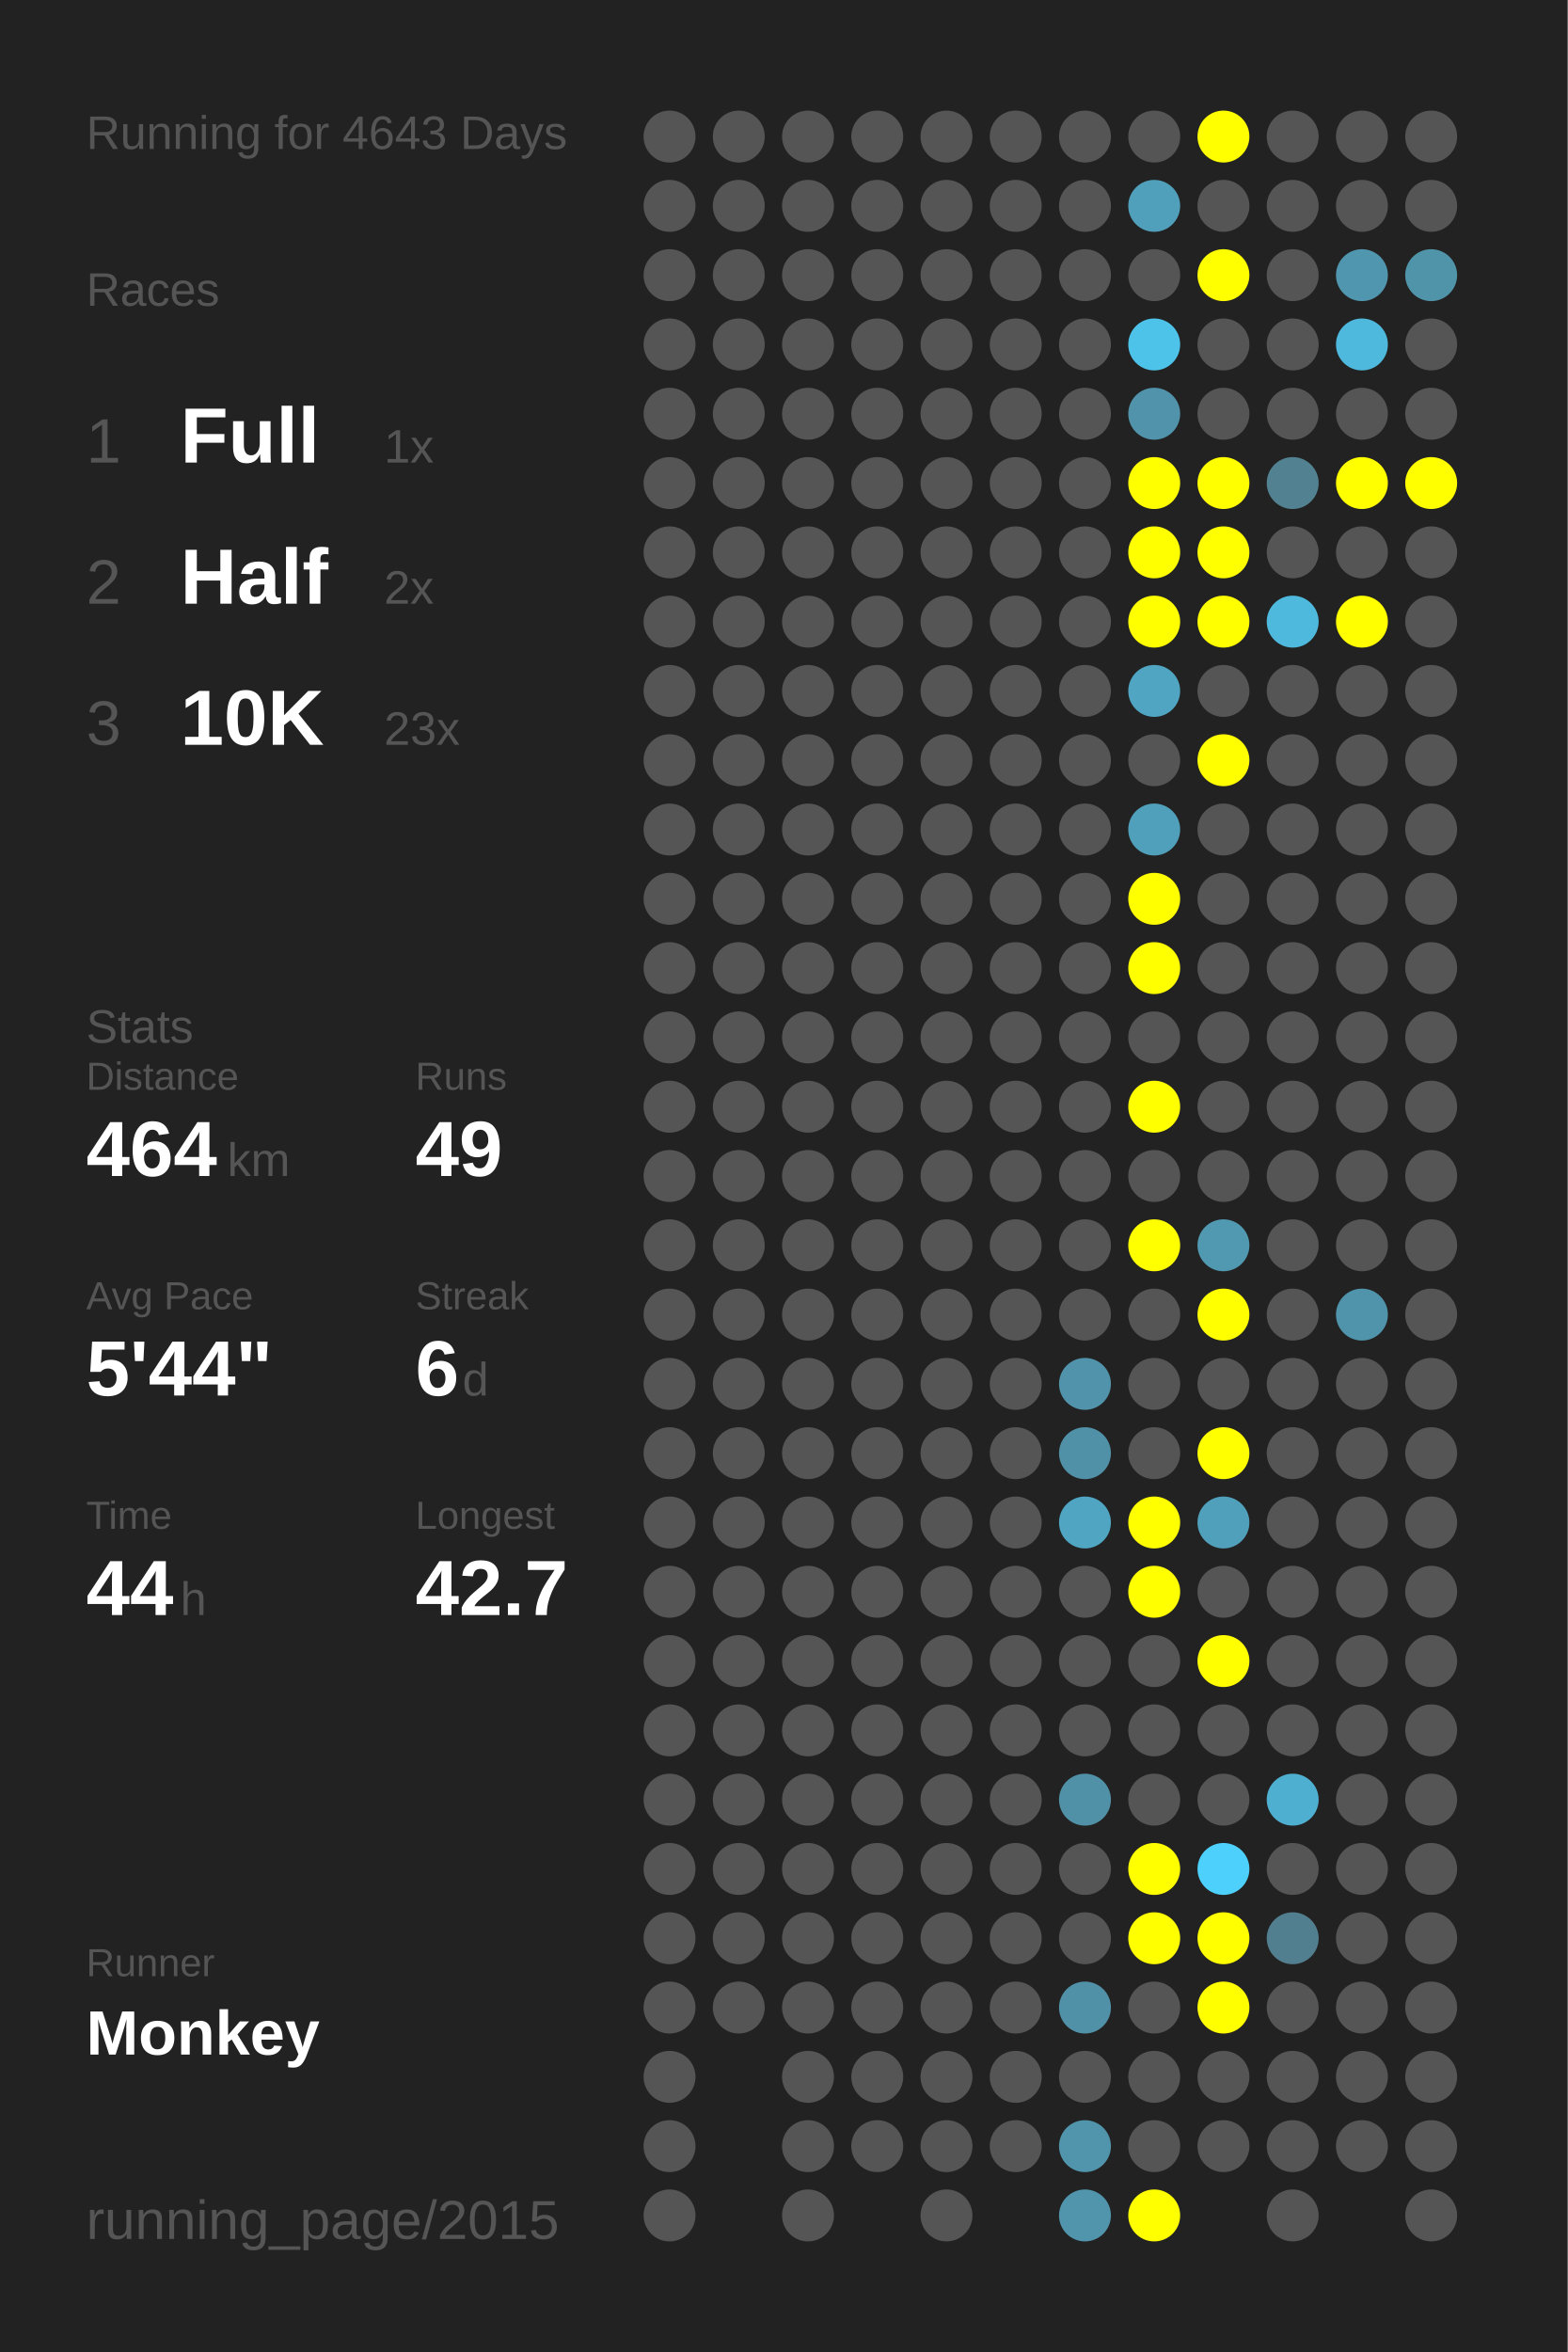
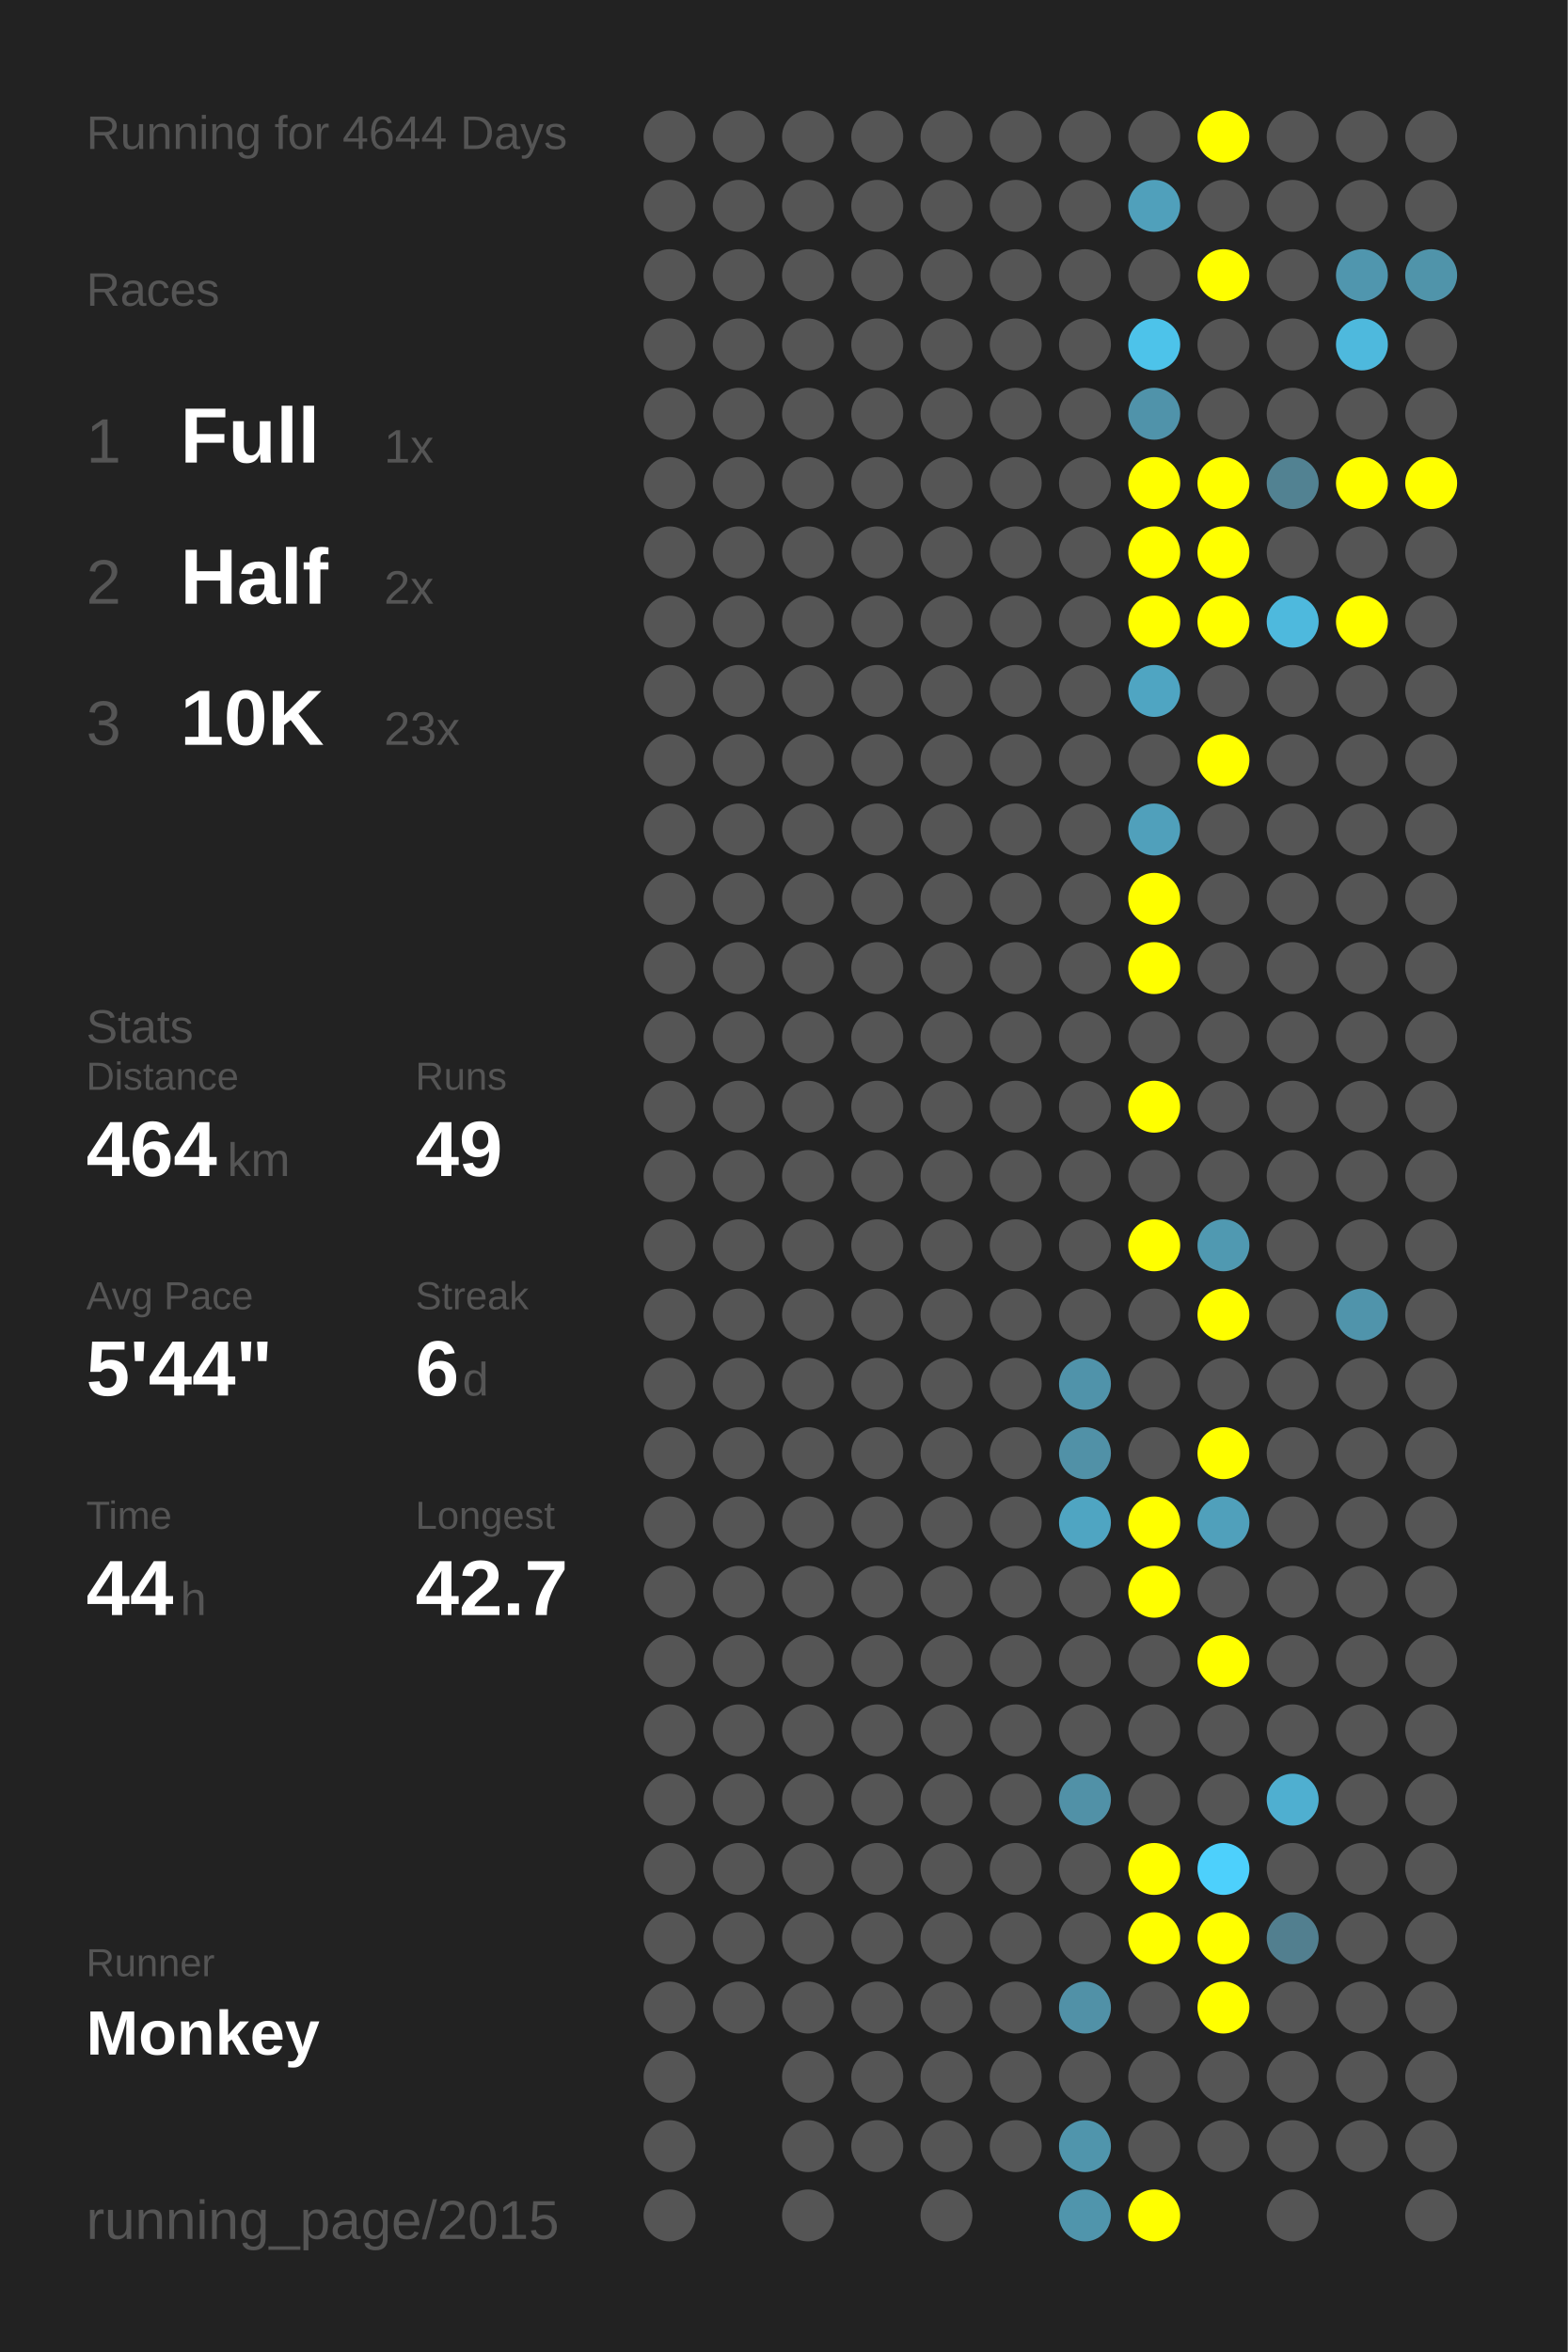
<svg xmlns="http://www.w3.org/2000/svg" baseProfile="full" height="300mm" version="1.1" viewBox="0,0,200,300" width="200mm">
  <defs />
  <rect fill="#222222" height="300" width="200" x="0" y="0" />
-   <text fill="#555555" style="font-size:6px; font-family:Arial;" x="11" y="19">Running for 4643 Days</text>
+   <text fill="#555555" style="font-size:6px; font-family:Arial;" x="11" y="19">Running for 4644 Days</text>
  <text fill="#555555" style="font-size:6px; font-family:Arial;" x="11" y="39">Races</text>
  <text fill="#555555" style="font-size:8px; font-family:Arial;" x="11" y="59">1</text>
  <text fill="#FFFFFF" style="font-size:10px; font-family:Arial; font-weight:bold;" x="23" y="59">Full</text>
  <text fill="#555555" style="font-size:6px; font-family:Arial;" x="49" y="59">1x</text>
  <text fill="#555555" style="font-size:8px; font-family:Arial;" x="11" y="77">2</text>
  <text fill="#FFFFFF" style="font-size:10px; font-family:Arial; font-weight:bold;" x="23" y="77">Half</text>
  <text fill="#555555" style="font-size:6px; font-family:Arial;" x="49" y="77">2x</text>
  <text fill="#555555" style="font-size:8px; font-family:Arial;" x="11" y="95">3</text>
  <text fill="#FFFFFF" style="font-size:10px; font-family:Arial; font-weight:bold;" x="23" y="95">10K</text>
  <text fill="#555555" style="font-size:6px; font-family:Arial;" x="49" y="95">23x</text>
  <text fill="#555555" style="font-size:6px; font-family:Arial;" x="11" y="133">Stats</text>
  <text fill="#555555" style="font-size:5px; font-family:Arial;" x="11" y="139">Distance</text>
  <text fill="#FFFFFF" style="font-size:10px; font-family:Arial; font-weight:bold;" x="11" y="150">464</text>
  <text fill="#555555" style="font-size:6px; font-family:Arial;" x="29" y="150">km</text>
  <text fill="#555555" style="font-size:5px; font-family:Arial;" x="53" y="139">Runs</text>
  <text fill="#FFFFFF" style="font-size:10px; font-family:Arial; font-weight:bold;" x="53" y="150">49</text>
  <text fill="#555555" style="font-size:5px; font-family:Arial;" x="11" y="167">Avg Pace</text>
  <text fill="#FFFFFF" style="font-size:10px; font-family:Arial; font-weight:bold;" x="11" y="178">5'44"</text>
  <text fill="#555555" style="font-size:5px; font-family:Arial;" x="53" y="167">Streak</text>
  <text fill="#FFFFFF" style="font-size:10px; font-family:Arial; font-weight:bold;" x="53" y="178">6</text>
  <text fill="#555555" style="font-size:6px; font-family:Arial;" x="59" y="178">d</text>
  <text fill="#555555" style="font-size:5px; font-family:Arial;" x="11" y="195">Time</text>
  <text fill="#FFFFFF" style="font-size:10px; font-family:Arial; font-weight:bold;" x="11" y="206">44</text>
  <text fill="#555555" style="font-size:6px; font-family:Arial;" x="23" y="206">h</text>
  <text fill="#555555" style="font-size:5px; font-family:Arial;" x="53" y="195">Longest</text>
  <text fill="#FFFFFF" style="font-size:10px; font-family:Arial; font-weight:bold;" x="53" y="206">42.7</text>
  <text fill="#555555" style="font-size:5px; font-family:Arial;" x="11" y="252.065">Runner</text>
  <text fill="#FFFFFF" style="font-size:8px; font-family:Arial; font-weight:bold;" x="11" y="262.065">Monkey</text>
  <text fill="#555555" style="font-size:7px; font-family:Arial;" x="11" y="285.581">running_page/2015</text>
  <circle cx="85.417" cy="17.419" fill="#555555" r="3.312" />
  <circle cx="85.417" cy="26.258" fill="#555555" r="3.312" />
  <circle cx="85.417" cy="35.097" fill="#555555" r="3.312" />
  <circle cx="85.417" cy="43.935" fill="#555555" r="3.312" />
  <circle cx="85.417" cy="52.774" fill="#555555" r="3.312" />
  <circle cx="85.417" cy="61.613" fill="#555555" r="3.312" />
  <circle cx="85.417" cy="70.452" fill="#555555" r="3.312" />
  <circle cx="85.417" cy="79.29" fill="#555555" r="3.312" />
  <circle cx="85.417" cy="88.129" fill="#555555" r="3.312" />
  <circle cx="85.417" cy="96.968" fill="#555555" r="3.312" />
  <circle cx="85.417" cy="105.806" fill="#555555" r="3.312" />
  <circle cx="85.417" cy="114.645" fill="#555555" r="3.312" />
  <circle cx="85.417" cy="123.484" fill="#555555" r="3.312" />
  <circle cx="85.417" cy="132.323" fill="#555555" r="3.312" />
  <circle cx="85.417" cy="141.161" fill="#555555" r="3.312" />
  <circle cx="85.417" cy="150" fill="#555555" r="3.312" />
  <circle cx="85.417" cy="158.839" fill="#555555" r="3.312" />
  <circle cx="85.417" cy="167.677" fill="#555555" r="3.312" />
  <circle cx="85.417" cy="176.516" fill="#555555" r="3.312" />
  <circle cx="85.417" cy="185.355" fill="#555555" r="3.312" />
  <circle cx="85.417" cy="194.194" fill="#555555" r="3.312" />
  <circle cx="85.417" cy="203.032" fill="#555555" r="3.312" />
  <circle cx="85.417" cy="211.871" fill="#555555" r="3.312" />
  <circle cx="85.417" cy="220.71" fill="#555555" r="3.312" />
  <circle cx="85.417" cy="229.548" fill="#555555" r="3.312" />
  <circle cx="85.417" cy="238.387" fill="#555555" r="3.312" />
  <circle cx="85.417" cy="247.226" fill="#555555" r="3.312" />
  <circle cx="85.417" cy="256.065" fill="#555555" r="3.312" />
  <circle cx="85.417" cy="264.903" fill="#555555" r="3.312" />
  <circle cx="85.417" cy="273.742" fill="#555555" r="3.312" />
  <circle cx="85.417" cy="282.581" fill="#555555" r="3.312" />
  <circle cx="94.25" cy="17.419" fill="#555555" r="3.312" />
  <circle cx="94.25" cy="26.258" fill="#555555" r="3.312" />
  <circle cx="94.25" cy="35.097" fill="#555555" r="3.312" />
  <circle cx="94.25" cy="43.935" fill="#555555" r="3.312" />
  <circle cx="94.25" cy="52.774" fill="#555555" r="3.312" />
  <circle cx="94.25" cy="61.613" fill="#555555" r="3.312" />
  <circle cx="94.25" cy="70.452" fill="#555555" r="3.312" />
  <circle cx="94.25" cy="79.29" fill="#555555" r="3.312" />
  <circle cx="94.25" cy="88.129" fill="#555555" r="3.312" />
  <circle cx="94.25" cy="96.968" fill="#555555" r="3.312" />
  <circle cx="94.25" cy="105.806" fill="#555555" r="3.312" />
  <circle cx="94.25" cy="114.645" fill="#555555" r="3.312" />
  <circle cx="94.25" cy="123.484" fill="#555555" r="3.312" />
  <circle cx="94.25" cy="132.323" fill="#555555" r="3.312" />
  <circle cx="94.25" cy="141.161" fill="#555555" r="3.312" />
  <circle cx="94.25" cy="150" fill="#555555" r="3.312" />
  <circle cx="94.25" cy="158.839" fill="#555555" r="3.312" />
  <circle cx="94.25" cy="167.677" fill="#555555" r="3.312" />
  <circle cx="94.25" cy="176.516" fill="#555555" r="3.312" />
  <circle cx="94.25" cy="185.355" fill="#555555" r="3.312" />
  <circle cx="94.25" cy="194.194" fill="#555555" r="3.312" />
  <circle cx="94.25" cy="203.032" fill="#555555" r="3.312" />
  <circle cx="94.25" cy="211.871" fill="#555555" r="3.312" />
  <circle cx="94.25" cy="220.71" fill="#555555" r="3.312" />
  <circle cx="94.25" cy="229.548" fill="#555555" r="3.312" />
  <circle cx="94.25" cy="238.387" fill="#555555" r="3.312" />
  <circle cx="94.25" cy="247.226" fill="#555555" r="3.312" />
  <circle cx="94.25" cy="256.065" fill="#555555" r="3.312" />
  <circle cx="103.083" cy="17.419" fill="#555555" r="3.312" />
  <circle cx="103.083" cy="26.258" fill="#555555" r="3.312" />
  <circle cx="103.083" cy="35.097" fill="#555555" r="3.312" />
  <circle cx="103.083" cy="43.935" fill="#555555" r="3.312" />
  <circle cx="103.083" cy="52.774" fill="#555555" r="3.312" />
  <circle cx="103.083" cy="61.613" fill="#555555" r="3.312" />
  <circle cx="103.083" cy="70.452" fill="#555555" r="3.312" />
  <circle cx="103.083" cy="79.29" fill="#555555" r="3.312" />
  <circle cx="103.083" cy="88.129" fill="#555555" r="3.312" />
  <circle cx="103.083" cy="96.968" fill="#555555" r="3.312" />
  <circle cx="103.083" cy="105.806" fill="#555555" r="3.312" />
  <circle cx="103.083" cy="114.645" fill="#555555" r="3.312" />
  <circle cx="103.083" cy="123.484" fill="#555555" r="3.312" />
  <circle cx="103.083" cy="132.323" fill="#555555" r="3.312" />
  <circle cx="103.083" cy="141.161" fill="#555555" r="3.312" />
  <circle cx="103.083" cy="150" fill="#555555" r="3.312" />
  <circle cx="103.083" cy="158.839" fill="#555555" r="3.312" />
  <circle cx="103.083" cy="167.677" fill="#555555" r="3.312" />
  <circle cx="103.083" cy="176.516" fill="#555555" r="3.312" />
  <circle cx="103.083" cy="185.355" fill="#555555" r="3.312" />
  <circle cx="103.083" cy="194.194" fill="#555555" r="3.312" />
  <circle cx="103.083" cy="203.032" fill="#555555" r="3.312" />
  <circle cx="103.083" cy="211.871" fill="#555555" r="3.312" />
  <circle cx="103.083" cy="220.71" fill="#555555" r="3.312" />
  <circle cx="103.083" cy="229.548" fill="#555555" r="3.312" />
  <circle cx="103.083" cy="238.387" fill="#555555" r="3.312" />
  <circle cx="103.083" cy="247.226" fill="#555555" r="3.312" />
  <circle cx="103.083" cy="256.065" fill="#555555" r="3.312" />
  <circle cx="103.083" cy="264.903" fill="#555555" r="3.312" />
  <circle cx="103.083" cy="273.742" fill="#555555" r="3.312" />
  <circle cx="103.083" cy="282.581" fill="#555555" r="3.312" />
  <circle cx="111.917" cy="17.419" fill="#555555" r="3.312" />
  <circle cx="111.917" cy="26.258" fill="#555555" r="3.312" />
  <circle cx="111.917" cy="35.097" fill="#555555" r="3.312" />
  <circle cx="111.917" cy="43.935" fill="#555555" r="3.312" />
  <circle cx="111.917" cy="52.774" fill="#555555" r="3.312" />
  <circle cx="111.917" cy="61.613" fill="#555555" r="3.312" />
  <circle cx="111.917" cy="70.452" fill="#555555" r="3.312" />
  <circle cx="111.917" cy="79.29" fill="#555555" r="3.312" />
  <circle cx="111.917" cy="88.129" fill="#555555" r="3.312" />
  <circle cx="111.917" cy="96.968" fill="#555555" r="3.312" />
  <circle cx="111.917" cy="105.806" fill="#555555" r="3.312" />
  <circle cx="111.917" cy="114.645" fill="#555555" r="3.312" />
  <circle cx="111.917" cy="123.484" fill="#555555" r="3.312" />
  <circle cx="111.917" cy="132.323" fill="#555555" r="3.312" />
  <circle cx="111.917" cy="141.161" fill="#555555" r="3.312" />
  <circle cx="111.917" cy="150" fill="#555555" r="3.312" />
  <circle cx="111.917" cy="158.839" fill="#555555" r="3.312" />
  <circle cx="111.917" cy="167.677" fill="#555555" r="3.312" />
  <circle cx="111.917" cy="176.516" fill="#555555" r="3.312" />
  <circle cx="111.917" cy="185.355" fill="#555555" r="3.312" />
  <circle cx="111.917" cy="194.194" fill="#555555" r="3.312" />
  <circle cx="111.917" cy="203.032" fill="#555555" r="3.312" />
  <circle cx="111.917" cy="211.871" fill="#555555" r="3.312" />
  <circle cx="111.917" cy="220.71" fill="#555555" r="3.312" />
  <circle cx="111.917" cy="229.548" fill="#555555" r="3.312" />
  <circle cx="111.917" cy="238.387" fill="#555555" r="3.312" />
  <circle cx="111.917" cy="247.226" fill="#555555" r="3.312" />
  <circle cx="111.917" cy="256.065" fill="#555555" r="3.312" />
  <circle cx="111.917" cy="264.903" fill="#555555" r="3.312" />
  <circle cx="111.917" cy="273.742" fill="#555555" r="3.312" />
  <circle cx="120.75" cy="17.419" fill="#555555" r="3.312" />
  <circle cx="120.75" cy="26.258" fill="#555555" r="3.312" />
  <circle cx="120.75" cy="35.097" fill="#555555" r="3.312" />
  <circle cx="120.75" cy="43.935" fill="#555555" r="3.312" />
  <circle cx="120.75" cy="52.774" fill="#555555" r="3.312" />
  <circle cx="120.75" cy="61.613" fill="#555555" r="3.312" />
  <circle cx="120.75" cy="70.452" fill="#555555" r="3.312" />
  <circle cx="120.75" cy="79.29" fill="#555555" r="3.312" />
  <circle cx="120.75" cy="88.129" fill="#555555" r="3.312" />
  <circle cx="120.75" cy="96.968" fill="#555555" r="3.312" />
  <circle cx="120.75" cy="105.806" fill="#555555" r="3.312" />
  <circle cx="120.75" cy="114.645" fill="#555555" r="3.312" />
  <circle cx="120.75" cy="123.484" fill="#555555" r="3.312" />
  <circle cx="120.75" cy="132.323" fill="#555555" r="3.312" />
  <circle cx="120.75" cy="141.161" fill="#555555" r="3.312" />
  <circle cx="120.75" cy="150" fill="#555555" r="3.312" />
  <circle cx="120.75" cy="158.839" fill="#555555" r="3.312" />
  <circle cx="120.75" cy="167.677" fill="#555555" r="3.312" />
  <circle cx="120.75" cy="176.516" fill="#555555" r="3.312" />
  <circle cx="120.75" cy="185.355" fill="#555555" r="3.312" />
  <circle cx="120.75" cy="194.194" fill="#555555" r="3.312" />
  <circle cx="120.75" cy="203.032" fill="#555555" r="3.312" />
  <circle cx="120.75" cy="211.871" fill="#555555" r="3.312" />
  <circle cx="120.75" cy="220.71" fill="#555555" r="3.312" />
  <circle cx="120.75" cy="229.548" fill="#555555" r="3.312" />
  <circle cx="120.75" cy="238.387" fill="#555555" r="3.312" />
  <circle cx="120.75" cy="247.226" fill="#555555" r="3.312" />
  <circle cx="120.75" cy="256.065" fill="#555555" r="3.312" />
  <circle cx="120.75" cy="264.903" fill="#555555" r="3.312" />
  <circle cx="120.75" cy="273.742" fill="#555555" r="3.312" />
  <circle cx="120.75" cy="282.581" fill="#555555" r="3.312" />
  <circle cx="129.583" cy="17.419" fill="#555555" r="3.312" />
  <circle cx="129.583" cy="26.258" fill="#555555" r="3.312" />
  <circle cx="129.583" cy="35.097" fill="#555555" r="3.312" />
  <circle cx="129.583" cy="43.935" fill="#555555" r="3.312" />
  <circle cx="129.583" cy="52.774" fill="#555555" r="3.312" />
  <circle cx="129.583" cy="61.613" fill="#555555" r="3.312" />
  <circle cx="129.583" cy="70.452" fill="#555555" r="3.312" />
  <circle cx="129.583" cy="79.29" fill="#555555" r="3.312" />
  <circle cx="129.583" cy="88.129" fill="#555555" r="3.312" />
  <circle cx="129.583" cy="96.968" fill="#555555" r="3.312" />
  <circle cx="129.583" cy="105.806" fill="#555555" r="3.312" />
  <circle cx="129.583" cy="114.645" fill="#555555" r="3.312" />
  <circle cx="129.583" cy="123.484" fill="#555555" r="3.312" />
  <circle cx="129.583" cy="132.323" fill="#555555" r="3.312" />
  <circle cx="129.583" cy="141.161" fill="#555555" r="3.312" />
  <circle cx="129.583" cy="150" fill="#555555" r="3.312" />
  <circle cx="129.583" cy="158.839" fill="#555555" r="3.312" />
  <circle cx="129.583" cy="167.677" fill="#555555" r="3.312" />
  <circle cx="129.583" cy="176.516" fill="#555555" r="3.312" />
  <circle cx="129.583" cy="185.355" fill="#555555" r="3.312" />
  <circle cx="129.583" cy="194.194" fill="#555555" r="3.312" />
  <circle cx="129.583" cy="203.032" fill="#555555" r="3.312" />
  <circle cx="129.583" cy="211.871" fill="#555555" r="3.312" />
  <circle cx="129.583" cy="220.71" fill="#555555" r="3.312" />
  <circle cx="129.583" cy="229.548" fill="#555555" r="3.312" />
  <circle cx="129.583" cy="238.387" fill="#555555" r="3.312" />
  <circle cx="129.583" cy="247.226" fill="#555555" r="3.312" />
  <circle cx="129.583" cy="256.065" fill="#555555" r="3.312" />
  <circle cx="129.583" cy="264.903" fill="#555555" r="3.312" />
  <circle cx="129.583" cy="273.742" fill="#555555" r="3.312" />
  <circle cx="138.417" cy="17.419" fill="#555555" r="3.312" />
  <circle cx="138.417" cy="26.258" fill="#555555" r="3.312" />
  <circle cx="138.417" cy="35.097" fill="#555555" r="3.312" />
  <circle cx="138.417" cy="43.935" fill="#555555" r="3.312" />
  <circle cx="138.417" cy="52.774" fill="#555555" r="3.312" />
  <circle cx="138.417" cy="61.613" fill="#555555" r="3.312" />
  <circle cx="138.417" cy="70.452" fill="#555555" r="3.312" />
  <circle cx="138.417" cy="79.29" fill="#555555" r="3.312" />
  <circle cx="138.417" cy="88.129" fill="#555555" r="3.312" />
  <circle cx="138.417" cy="96.968" fill="#555555" r="3.312" />
  <circle cx="138.417" cy="105.806" fill="#555555" r="3.312" />
  <circle cx="138.417" cy="114.645" fill="#555555" r="3.312" />
  <circle cx="138.417" cy="123.484" fill="#555555" r="3.312" />
  <circle cx="138.417" cy="132.323" fill="#555555" r="3.312" />
  <circle cx="138.417" cy="141.161" fill="#555555" r="3.312" />
  <circle cx="138.417" cy="150" fill="#555555" r="3.312" />
  <circle cx="138.417" cy="158.839" fill="#555555" r="3.312" />
  <circle cx="138.417" cy="167.677" fill="#555555" r="3.312" />
  <circle cx="138.417" cy="176.516" fill="#5093aa" r="3.312" />
  <circle cx="138.417" cy="185.355" fill="#5191a7" r="3.312" />
  <circle cx="138.417" cy="194.194" fill="#4fa5c2" r="3.312" />
  <circle cx="138.417" cy="203.032" fill="#555555" r="3.312" />
  <circle cx="138.417" cy="211.871" fill="#555555" r="3.312" />
  <circle cx="138.417" cy="220.71" fill="#555555" r="3.312" />
  <circle cx="138.417" cy="229.548" fill="#5191a7" r="3.312" />
  <circle cx="138.417" cy="238.387" fill="#555555" r="3.312" />
  <circle cx="138.417" cy="247.226" fill="#555555" r="3.312" />
  <circle cx="138.417" cy="256.065" fill="#5191a7" r="3.312" />
  <circle cx="138.417" cy="264.903" fill="#555555" r="3.312" />
  <circle cx="138.417" cy="273.742" fill="#5095ac" r="3.312" />
  <circle cx="138.417" cy="282.581" fill="#5095ac" r="3.312" />
  <circle cx="147.25" cy="17.419" fill="#555555" r="3.312" />
  <circle cx="147.25" cy="26.258" fill="#50a0bb" r="3.312" />
  <circle cx="147.25" cy="35.097" fill="#555555" r="3.312" />
  <circle cx="147.25" cy="43.935" fill="#4dc3ea" r="3.312" />
  <circle cx="147.25" cy="52.774" fill="#5093aa" r="3.312" />
  <circle cx="147.25" cy="61.613" fill="#FFFF00" r="3.312" />
  <circle cx="147.25" cy="70.452" fill="#FFFF00" r="3.312" />
  <circle cx="147.25" cy="79.29" fill="#FFFF00" r="3.312" />
  <circle cx="147.25" cy="88.129" fill="#4fa5c2" r="3.312" />
  <circle cx="147.25" cy="96.968" fill="#555555" r="3.312" />
  <circle cx="147.25" cy="105.806" fill="#50a0bb" r="3.312" />
  <circle cx="147.25" cy="114.645" fill="#FFFF00" r="3.312" />
  <circle cx="147.25" cy="123.484" fill="#FFFF00" r="3.312" />
  <circle cx="147.25" cy="132.323" fill="#555555" r="3.312" />
  <circle cx="147.25" cy="141.161" fill="#FFFF00" r="3.312" />
  <circle cx="147.25" cy="150" fill="#555555" r="3.312" />
  <circle cx="147.25" cy="158.839" fill="#FFFF00" r="3.312" />
  <circle cx="147.25" cy="167.677" fill="#555555" r="3.312" />
  <circle cx="147.25" cy="176.516" fill="#555555" r="3.312" />
  <circle cx="147.25" cy="185.355" fill="#555555" r="3.312" />
  <circle cx="147.25" cy="194.194" fill="#FFFF00" r="3.312" />
  <circle cx="147.25" cy="203.032" fill="#FFFF00" r="3.312" />
  <circle cx="147.25" cy="211.871" fill="#555555" r="3.312" />
  <circle cx="147.25" cy="220.71" fill="#555555" r="3.312" />
  <circle cx="147.25" cy="229.548" fill="#555555" r="3.312" />
  <circle cx="147.25" cy="238.387" fill="#FFFF00" r="3.312" />
  <circle cx="147.25" cy="247.226" fill="#FFFF00" r="3.312" />
  <circle cx="147.25" cy="256.065" fill="#555555" r="3.312" />
  <circle cx="147.25" cy="264.903" fill="#555555" r="3.312" />
  <circle cx="147.25" cy="273.742" fill="#555555" r="3.312" />
  <circle cx="147.25" cy="282.581" fill="#FFFF00" r="3.312" />
  <circle cx="156.083" cy="17.419" fill="#FFFF00" r="3.312" />
  <circle cx="156.083" cy="26.258" fill="#555555" r="3.312" />
  <circle cx="156.083" cy="35.097" fill="#FFFF00" r="3.312" />
  <circle cx="156.083" cy="43.935" fill="#555555" r="3.312" />
  <circle cx="156.083" cy="52.774" fill="#555555" r="3.312" />
  <circle cx="156.083" cy="61.613" fill="#FFFF00" r="3.312" />
  <circle cx="156.083" cy="70.452" fill="#FFFF00" r="3.312" />
  <circle cx="156.083" cy="79.29" fill="#FFFF00" r="3.312" />
  <circle cx="156.083" cy="88.129" fill="#555555" r="3.312" />
  <circle cx="156.083" cy="96.968" fill="#FFFF00" r="3.312" />
  <circle cx="156.083" cy="105.806" fill="#555555" r="3.312" />
  <circle cx="156.083" cy="114.645" fill="#555555" r="3.312" />
  <circle cx="156.083" cy="123.484" fill="#555555" r="3.312" />
  <circle cx="156.083" cy="132.323" fill="#555555" r="3.312" />
  <circle cx="156.083" cy="141.161" fill="#555555" r="3.312" />
  <circle cx="156.083" cy="150" fill="#555555" r="3.312" />
  <circle cx="156.083" cy="158.839" fill="#5099b1" r="3.312" />
  <circle cx="156.083" cy="167.677" fill="#FFFF00" r="3.312" />
  <circle cx="156.083" cy="176.516" fill="#555555" r="3.312" />
  <circle cx="156.083" cy="185.355" fill="#FFFF00" r="3.312" />
  <circle cx="156.083" cy="194.194" fill="#50a0bb" r="3.312" />
  <circle cx="156.083" cy="203.032" fill="#555555" r="3.312" />
  <circle cx="156.083" cy="211.871" fill="#FFFF00" r="3.312" />
  <circle cx="156.083" cy="220.71" fill="#555555" r="3.312" />
  <circle cx="156.083" cy="229.548" fill="#555555" r="3.312" />
  <circle cx="156.083" cy="238.387" fill="#4dd0fc" r="3.312" />
  <circle cx="156.083" cy="247.226" fill="#FFFF00" r="3.312" />
  <circle cx="156.083" cy="256.065" fill="#FFFF00" r="3.312" />
  <circle cx="156.083" cy="264.903" fill="#555555" r="3.312" />
  <circle cx="156.083" cy="273.742" fill="#555555" r="3.312" />
  <circle cx="164.917" cy="17.419" fill="#555555" r="3.312" />
  <circle cx="164.917" cy="26.258" fill="#555555" r="3.312" />
  <circle cx="164.917" cy="35.097" fill="#555555" r="3.312" />
  <circle cx="164.917" cy="43.935" fill="#555555" r="3.312" />
  <circle cx="164.917" cy="52.774" fill="#555555" r="3.312" />
  <circle cx="164.917" cy="61.613" fill="#528292" r="3.312" />
  <circle cx="164.917" cy="70.452" fill="#555555" r="3.312" />
  <circle cx="164.917" cy="79.29" fill="#4eb9dd" r="3.312" />
  <circle cx="164.917" cy="88.129" fill="#555555" r="3.312" />
  <circle cx="164.917" cy="96.968" fill="#555555" r="3.312" />
  <circle cx="164.917" cy="105.806" fill="#555555" r="3.312" />
  <circle cx="164.917" cy="114.645" fill="#555555" r="3.312" />
  <circle cx="164.917" cy="123.484" fill="#555555" r="3.312" />
  <circle cx="164.917" cy="132.323" fill="#555555" r="3.312" />
  <circle cx="164.917" cy="141.161" fill="#555555" r="3.312" />
  <circle cx="164.917" cy="150" fill="#555555" r="3.312" />
  <circle cx="164.917" cy="158.839" fill="#555555" r="3.312" />
  <circle cx="164.917" cy="167.677" fill="#555555" r="3.312" />
  <circle cx="164.917" cy="176.516" fill="#555555" r="3.312" />
  <circle cx="164.917" cy="185.355" fill="#555555" r="3.312" />
  <circle cx="164.917" cy="194.194" fill="#555555" r="3.312" />
  <circle cx="164.917" cy="203.032" fill="#555555" r="3.312" />
  <circle cx="164.917" cy="211.871" fill="#555555" r="3.312" />
  <circle cx="164.917" cy="220.71" fill="#555555" r="3.312" />
  <circle cx="164.917" cy="229.548" fill="#4fafd0" r="3.312" />
  <circle cx="164.917" cy="238.387" fill="#555555" r="3.312" />
  <circle cx="164.917" cy="247.226" fill="#527f8f" r="3.312" />
  <circle cx="164.917" cy="256.065" fill="#555555" r="3.312" />
  <circle cx="164.917" cy="264.903" fill="#555555" r="3.312" />
  <circle cx="164.917" cy="273.742" fill="#555555" r="3.312" />
  <circle cx="164.917" cy="282.581" fill="#555555" r="3.312" />
  <circle cx="173.75" cy="17.419" fill="#555555" r="3.312" />
  <circle cx="173.75" cy="26.258" fill="#555555" r="3.312" />
  <circle cx="173.75" cy="35.097" fill="#5096ae" r="3.312" />
  <circle cx="173.75" cy="43.935" fill="#4eb9dd" r="3.312" />
  <circle cx="173.75" cy="52.774" fill="#555555" r="3.312" />
  <circle cx="173.75" cy="61.613" fill="#FFFF00" r="3.312" />
  <circle cx="173.75" cy="70.452" fill="#555555" r="3.312" />
  <circle cx="173.75" cy="79.29" fill="#FFFF00" r="3.312" />
  <circle cx="173.75" cy="88.129" fill="#555555" r="3.312" />
  <circle cx="173.75" cy="96.968" fill="#555555" r="3.312" />
  <circle cx="173.75" cy="105.806" fill="#555555" r="3.312" />
  <circle cx="173.75" cy="114.645" fill="#555555" r="3.312" />
  <circle cx="173.75" cy="123.484" fill="#555555" r="3.312" />
  <circle cx="173.75" cy="132.323" fill="#555555" r="3.312" />
  <circle cx="173.75" cy="141.161" fill="#555555" r="3.312" />
  <circle cx="173.75" cy="150" fill="#555555" r="3.312" />
  <circle cx="173.75" cy="158.839" fill="#555555" r="3.312" />
  <circle cx="173.75" cy="167.677" fill="#5094ab" r="3.312" />
  <circle cx="173.75" cy="176.516" fill="#555555" r="3.312" />
  <circle cx="173.75" cy="185.355" fill="#555555" r="3.312" />
  <circle cx="173.75" cy="194.194" fill="#555555" r="3.312" />
  <circle cx="173.75" cy="203.032" fill="#555555" r="3.312" />
  <circle cx="173.75" cy="211.871" fill="#555555" r="3.312" />
  <circle cx="173.75" cy="220.71" fill="#555555" r="3.312" />
  <circle cx="173.75" cy="229.548" fill="#555555" r="3.312" />
  <circle cx="173.75" cy="238.387" fill="#555555" r="3.312" />
  <circle cx="173.75" cy="247.226" fill="#555555" r="3.312" />
  <circle cx="173.75" cy="256.065" fill="#555555" r="3.312" />
  <circle cx="173.75" cy="264.903" fill="#555555" r="3.312" />
  <circle cx="173.75" cy="273.742" fill="#555555" r="3.312" />
  <circle cx="182.583" cy="17.419" fill="#555555" r="3.312" />
  <circle cx="182.583" cy="26.258" fill="#555555" r="3.312" />
  <circle cx="182.583" cy="35.097" fill="#5094aa" r="3.312" />
  <circle cx="182.583" cy="43.935" fill="#555555" r="3.312" />
  <circle cx="182.583" cy="52.774" fill="#555555" r="3.312" />
  <circle cx="182.583" cy="61.613" fill="#FFFF00" r="3.312" />
  <circle cx="182.583" cy="70.452" fill="#555555" r="3.312" />
  <circle cx="182.583" cy="79.29" fill="#555555" r="3.312" />
  <circle cx="182.583" cy="88.129" fill="#555555" r="3.312" />
  <circle cx="182.583" cy="96.968" fill="#555555" r="3.312" />
  <circle cx="182.583" cy="105.806" fill="#555555" r="3.312" />
  <circle cx="182.583" cy="114.645" fill="#555555" r="3.312" />
  <circle cx="182.583" cy="123.484" fill="#555555" r="3.312" />
  <circle cx="182.583" cy="132.323" fill="#555555" r="3.312" />
  <circle cx="182.583" cy="141.161" fill="#555555" r="3.312" />
  <circle cx="182.583" cy="150" fill="#555555" r="3.312" />
  <circle cx="182.583" cy="158.839" fill="#555555" r="3.312" />
  <circle cx="182.583" cy="167.677" fill="#555555" r="3.312" />
  <circle cx="182.583" cy="176.516" fill="#555555" r="3.312" />
  <circle cx="182.583" cy="185.355" fill="#555555" r="3.312" />
  <circle cx="182.583" cy="194.194" fill="#555555" r="3.312" />
  <circle cx="182.583" cy="203.032" fill="#555555" r="3.312" />
  <circle cx="182.583" cy="211.871" fill="#555555" r="3.312" />
  <circle cx="182.583" cy="220.71" fill="#555555" r="3.312" />
  <circle cx="182.583" cy="229.548" fill="#555555" r="3.312" />
  <circle cx="182.583" cy="238.387" fill="#555555" r="3.312" />
  <circle cx="182.583" cy="247.226" fill="#555555" r="3.312" />
  <circle cx="182.583" cy="256.065" fill="#555555" r="3.312" />
  <circle cx="182.583" cy="264.903" fill="#555555" r="3.312" />
  <circle cx="182.583" cy="273.742" fill="#555555" r="3.312" />
  <circle cx="182.583" cy="282.581" fill="#555555" r="3.312" />
</svg>
